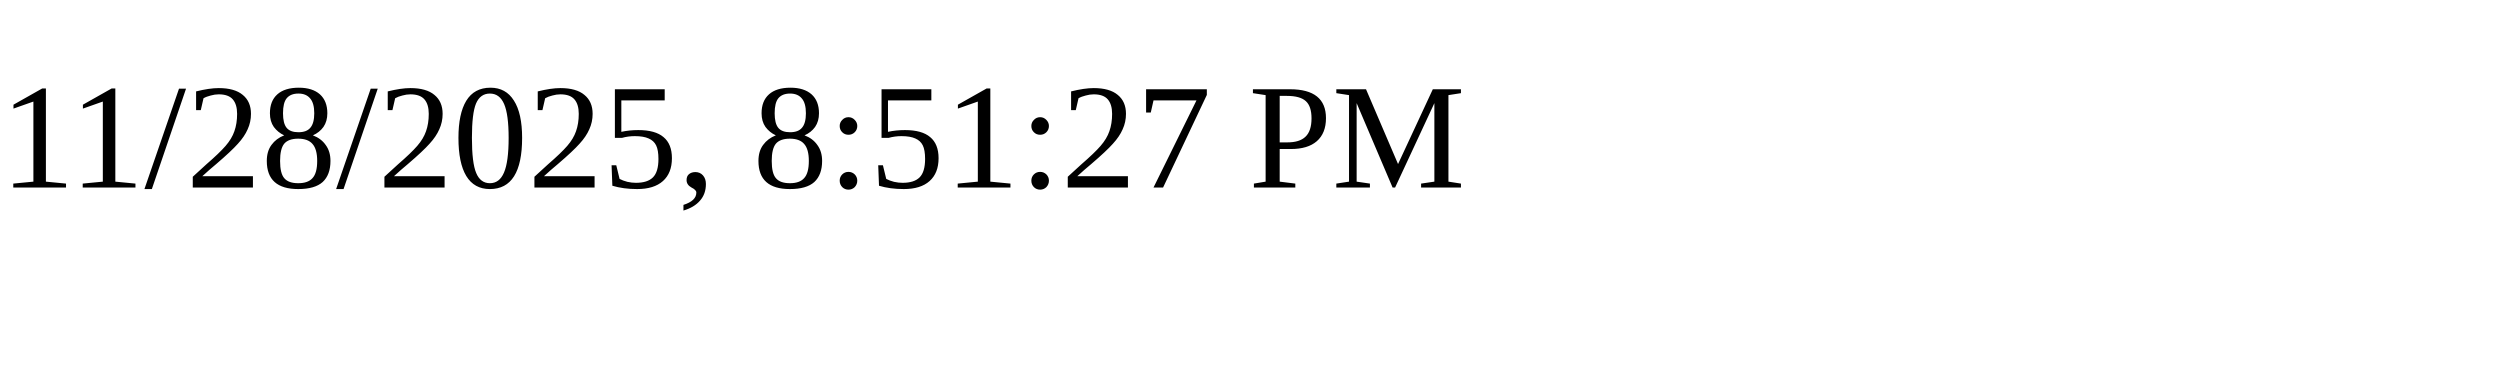
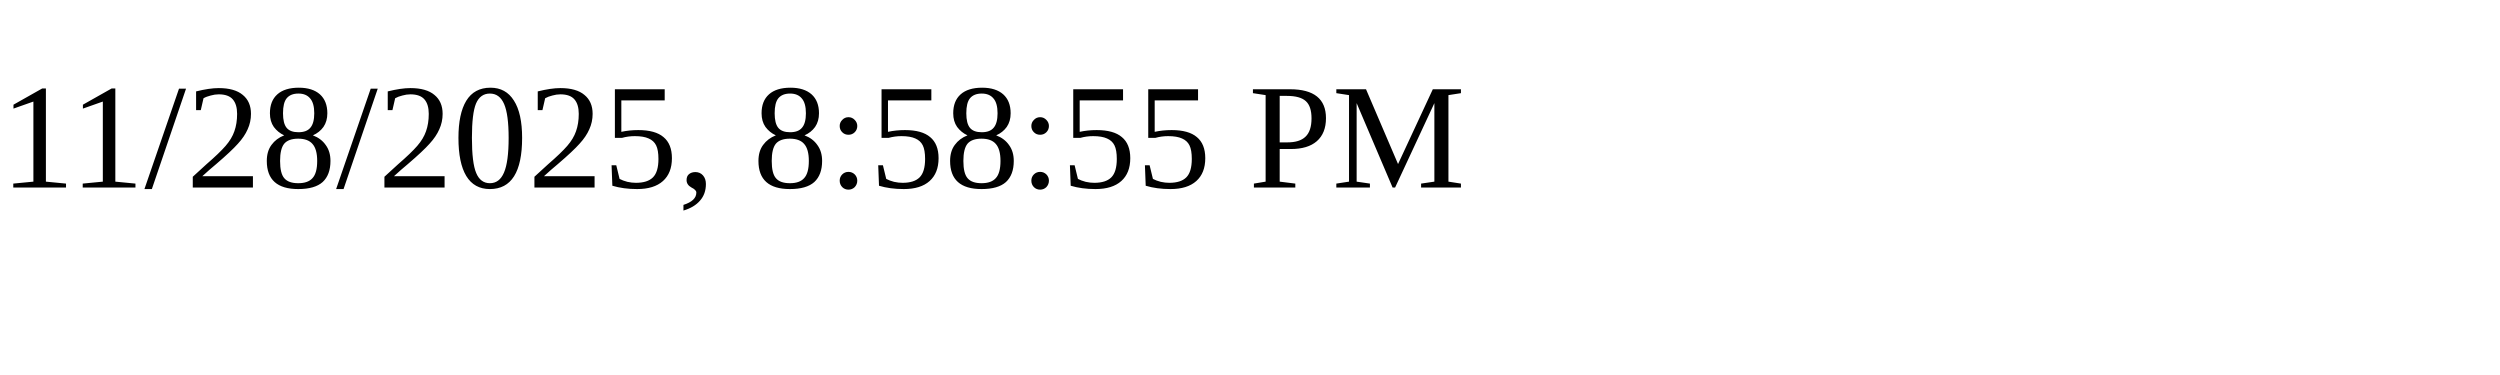
<svg xmlns="http://www.w3.org/2000/svg" height="30" width="200">
-   <text x="0" y="15">11/28/2025, 8:51:27 PM</text>
+   <text x="0" y="15">11/28/2025, 8:58:55 PM</text>
</svg>
